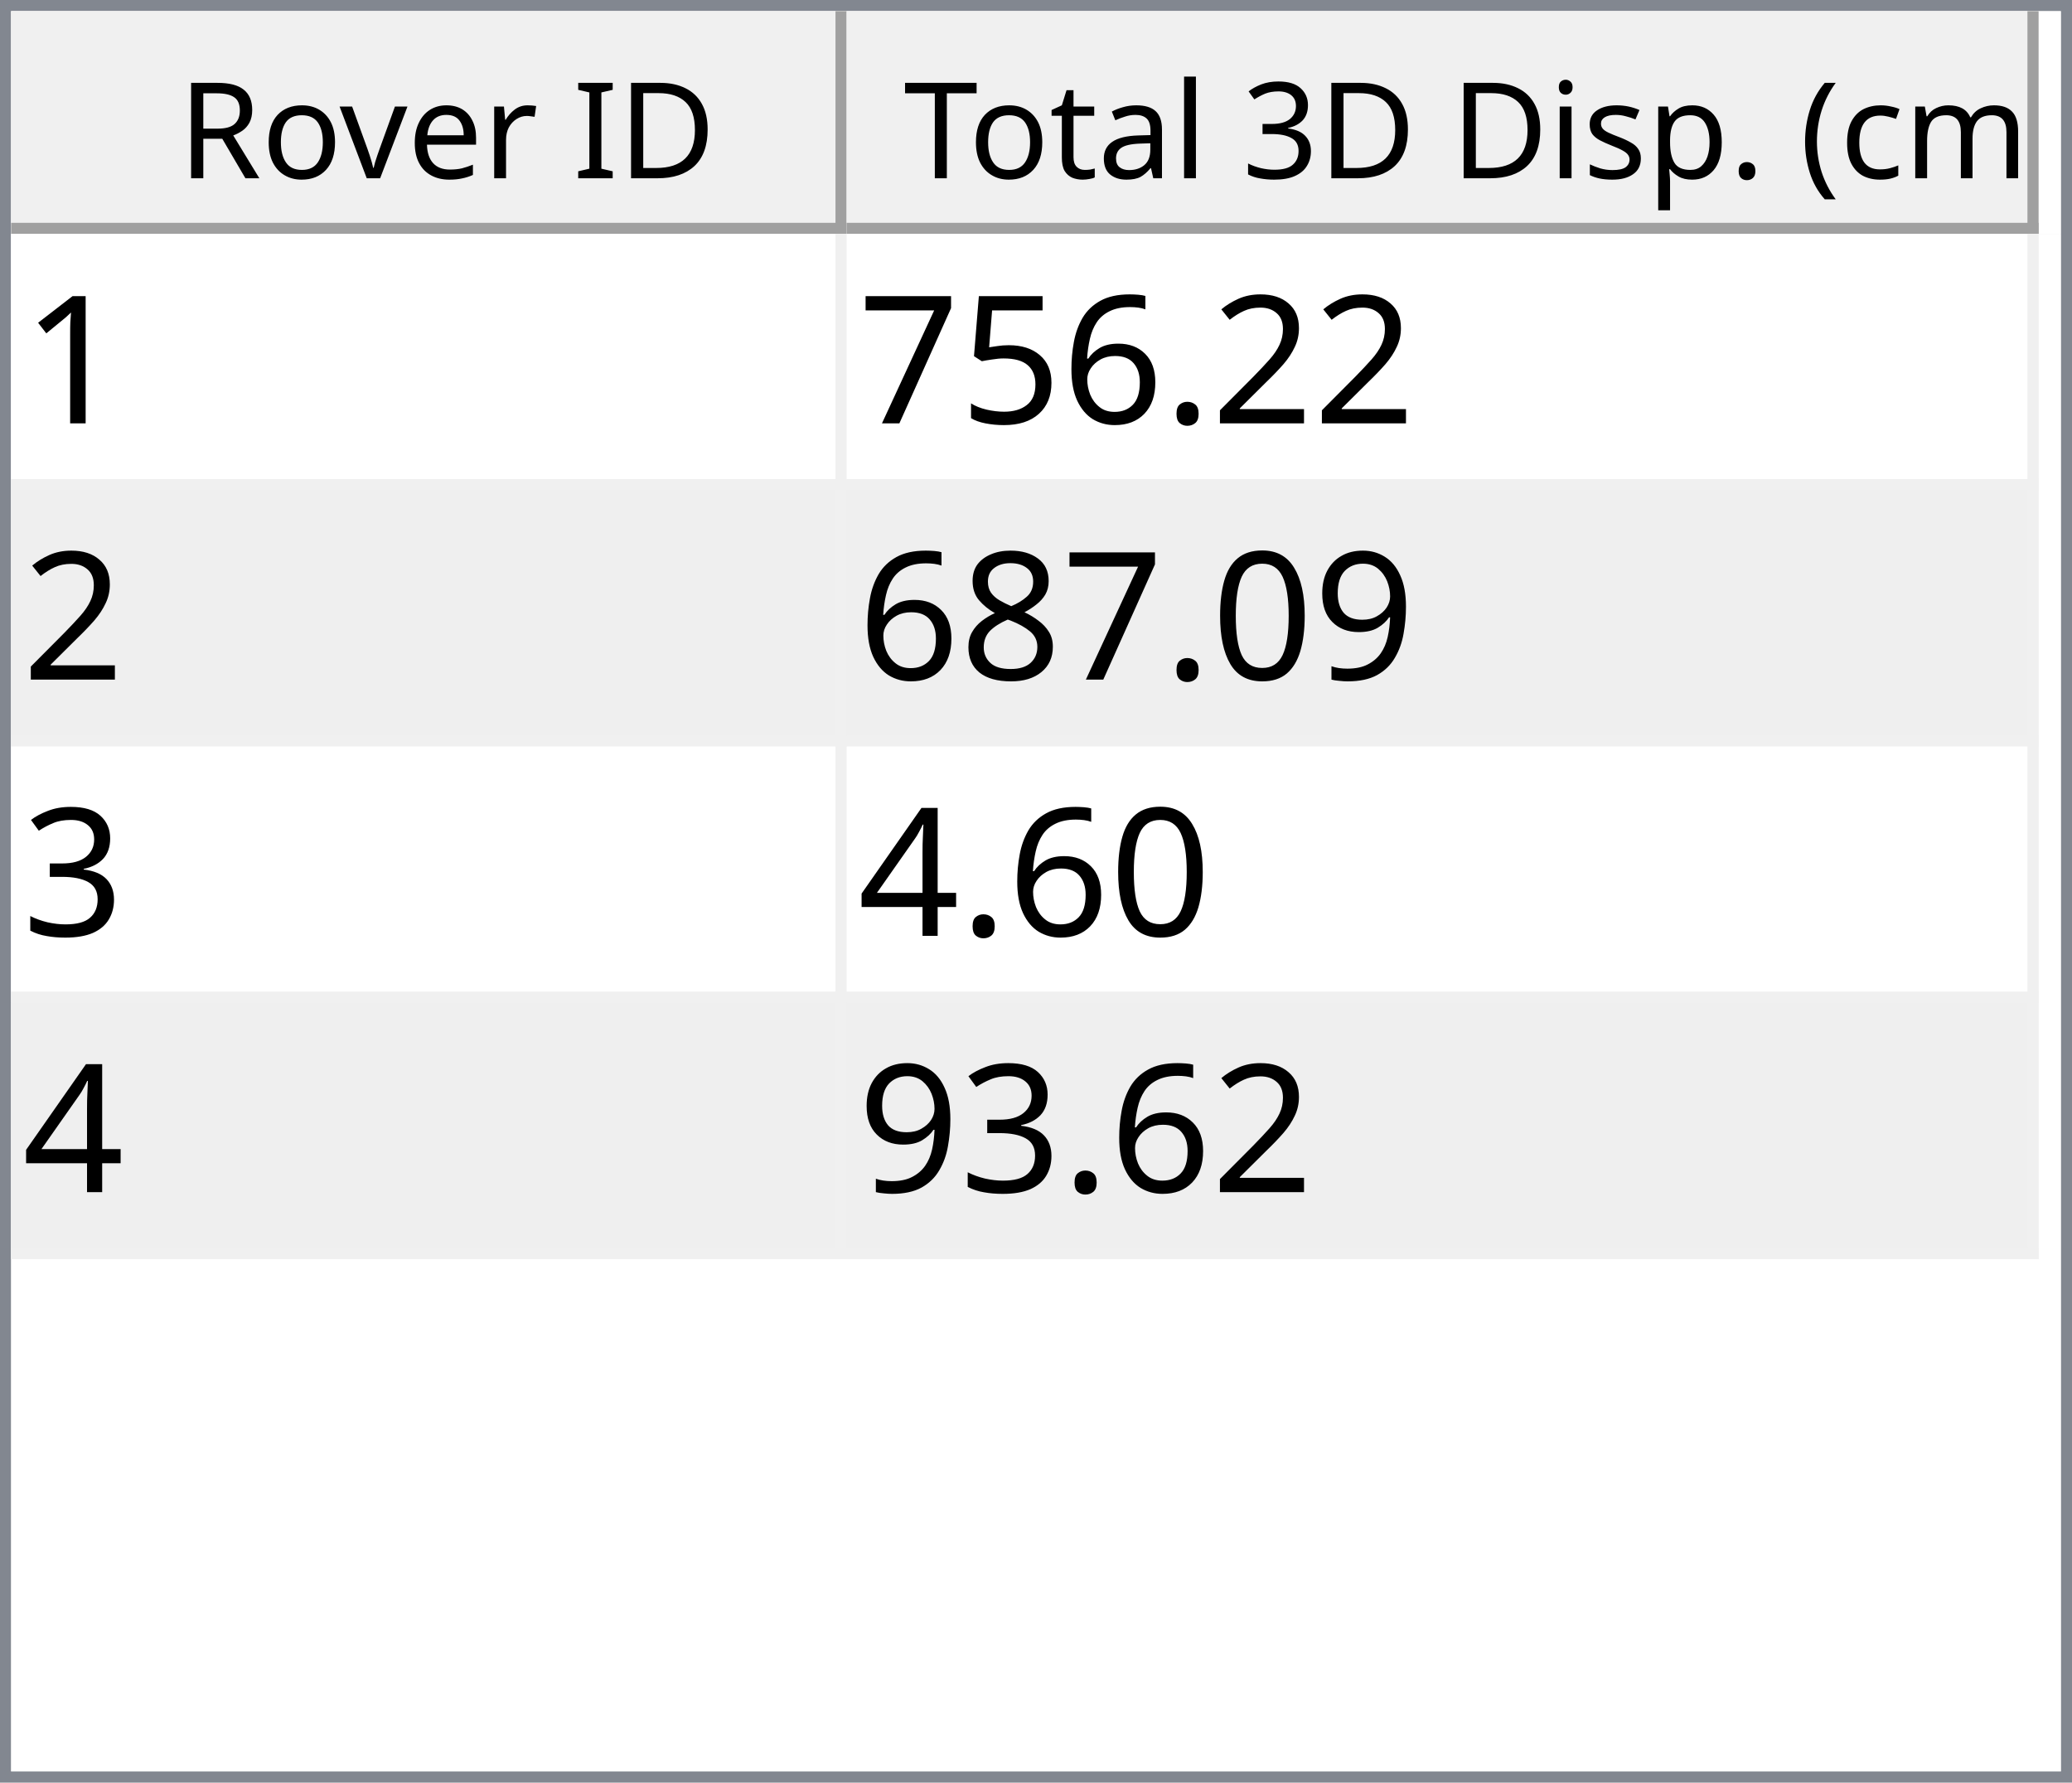
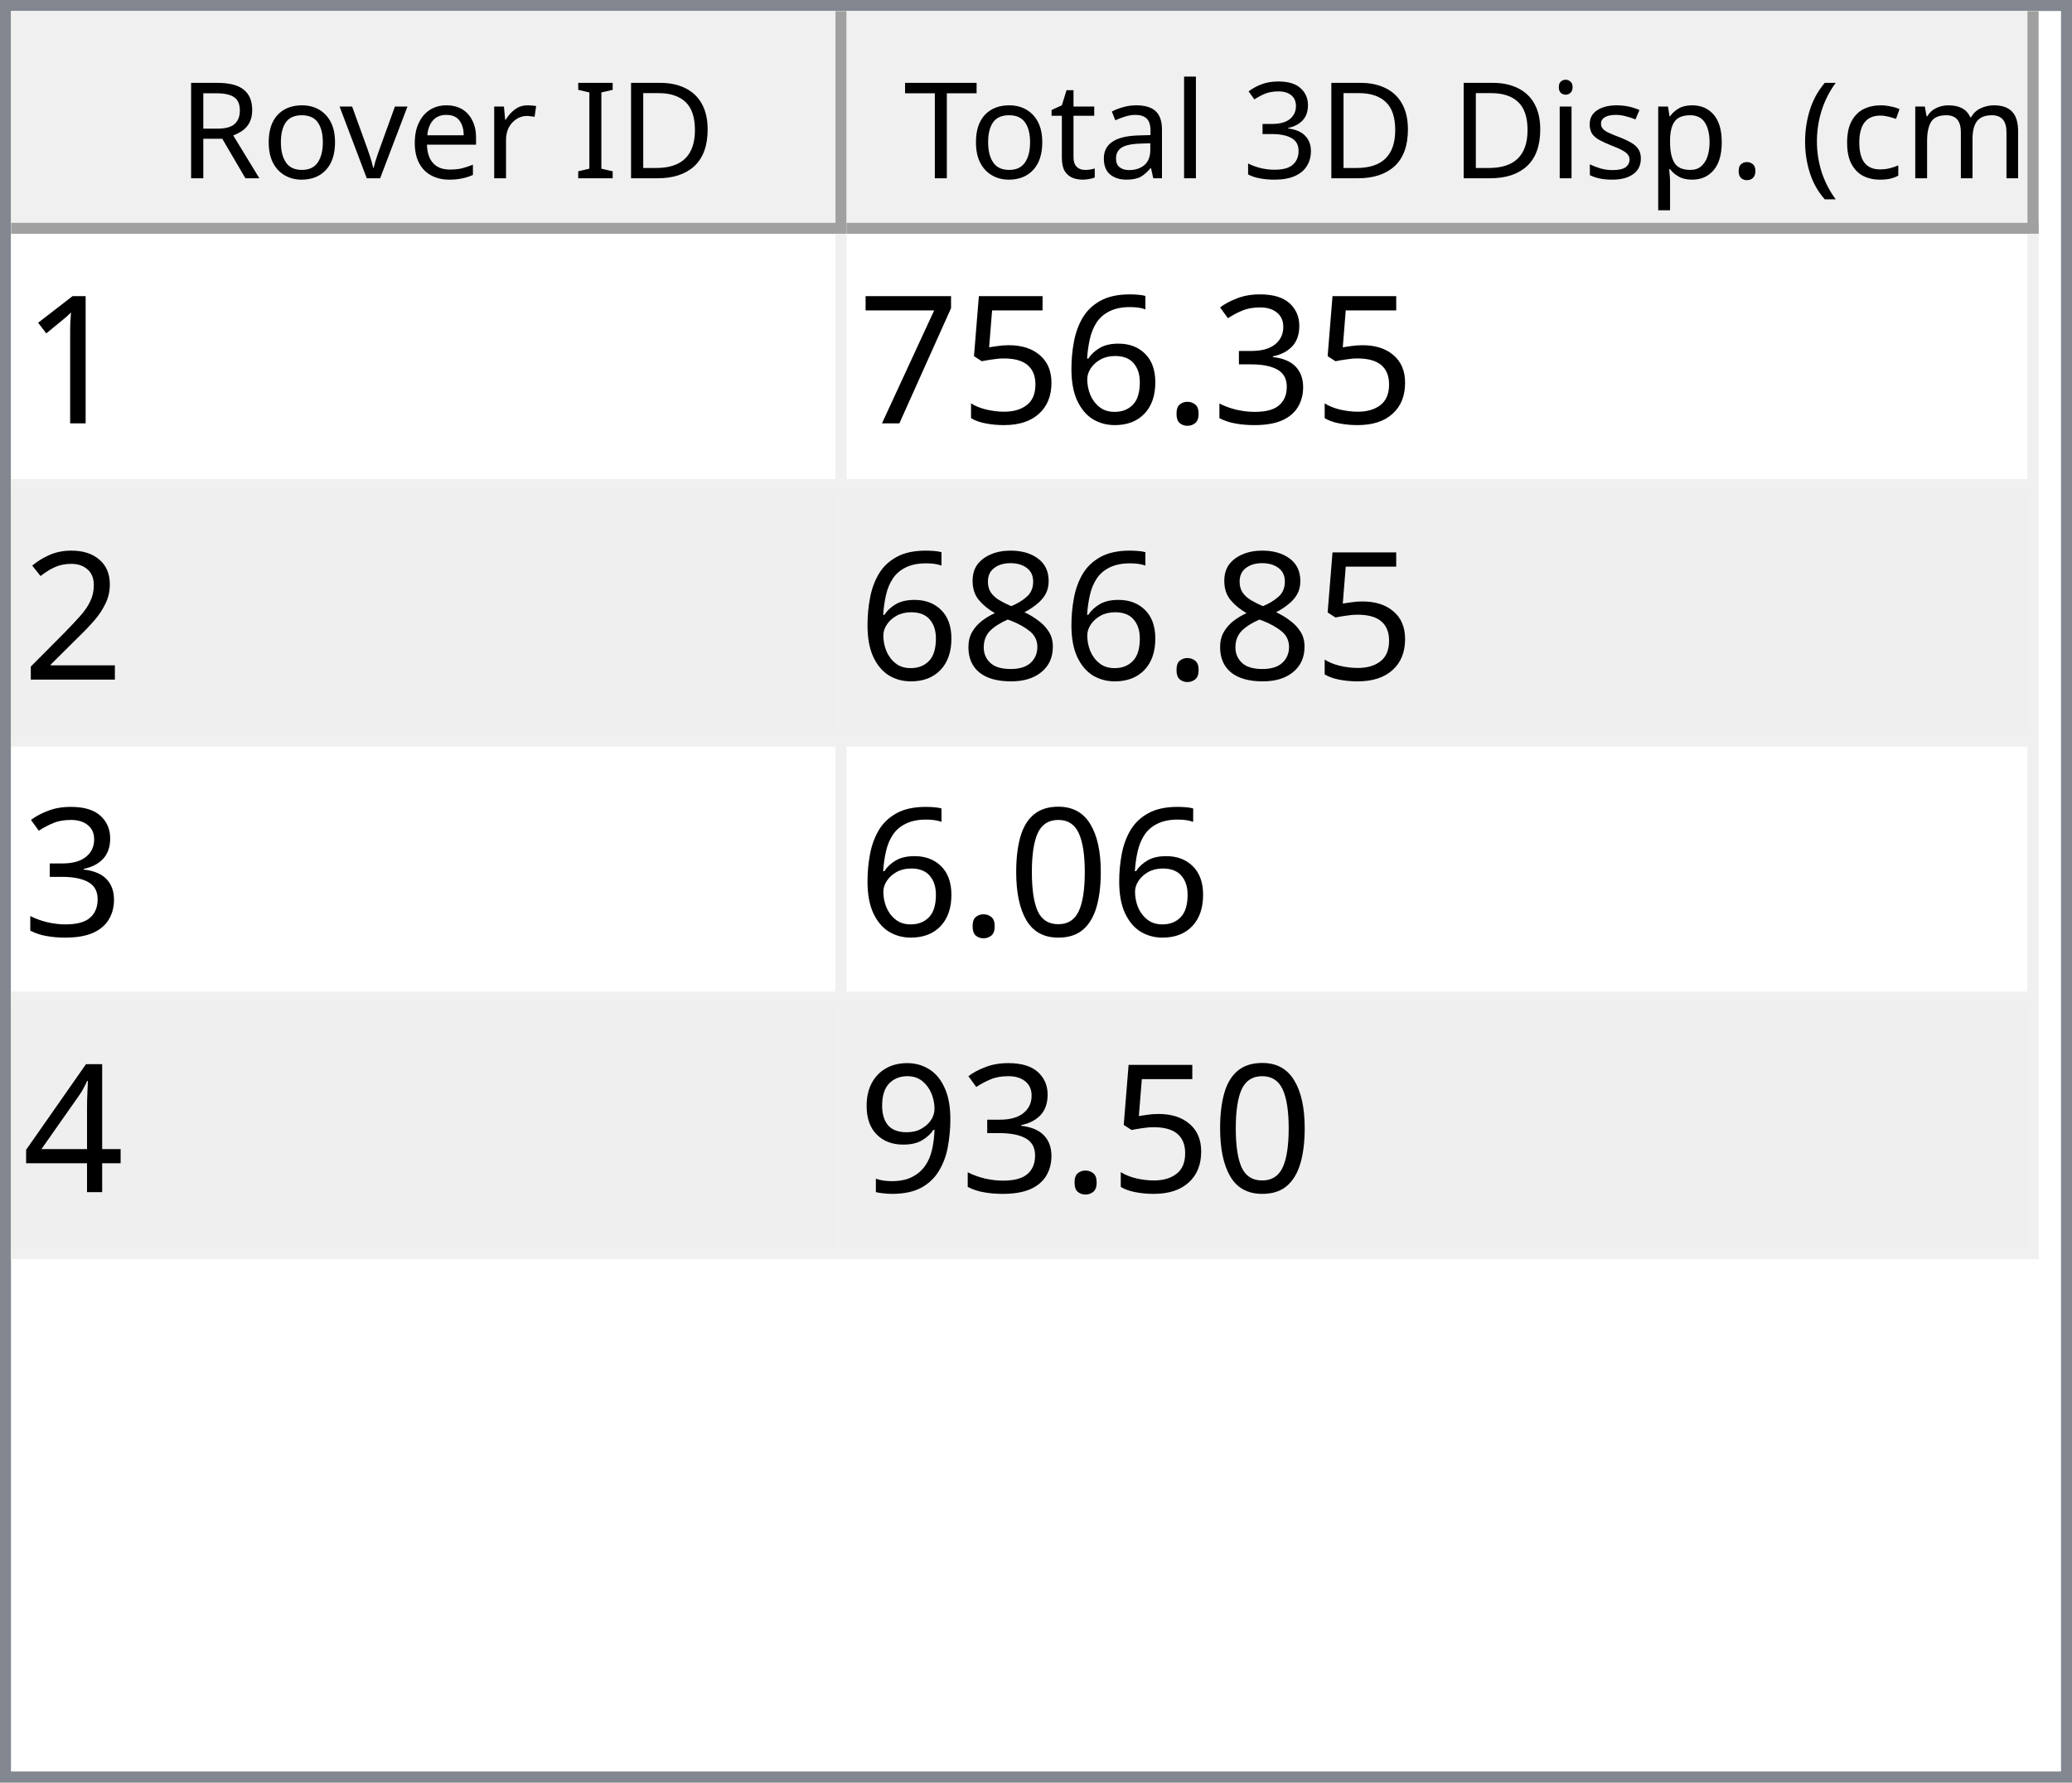
<svg xmlns="http://www.w3.org/2000/svg" style="fill-opacity:1; color-rendering:auto; color-interpolation:auto; text-rendering:auto; stroke:black; stroke-linecap:square; stroke-miterlimit:10; shape-rendering:auto; stroke-opacity:1; fill:black; stroke-dasharray:none; font-weight:normal; stroke-width:1; font-family:'Dialog'; font-style:normal; stroke-linejoin:miter; font-size:12px; stroke-dashoffset:0; image-rendering:auto;" width="186" height="160">
  <defs id="genericDefs" />
  <g>
    <defs id="defs1">
      <clipPath clipPathUnits="userSpaceOnUse" id="clipPath1">
        <path d="M0 0 L186 0 L186 160 L0 160 L0 0 Z" />
      </clipPath>
      <clipPath clipPathUnits="userSpaceOnUse" id="clipPath2">
        <path d="M0 0 L0 160 L186 160 L186 0 Z" />
      </clipPath>
      <clipPath clipPathUnits="userSpaceOnUse" id="clipPath3">
        <path d="M0 0 L0 20 L184 20 L184 0 Z" />
      </clipPath>
      <clipPath clipPathUnits="userSpaceOnUse" id="clipPath4">
        <path d="M0 0 L0 20 L75 20 L75 0 Z" />
      </clipPath>
      <clipPath clipPathUnits="userSpaceOnUse" id="clipPath5">
        <path d="M1 1 L1 19 L74 19 L74 1 Z" />
      </clipPath>
      <clipPath clipPathUnits="userSpaceOnUse" id="clipPath6">
        <path d="M0 0 L0 18 L73 18 L73 0 Z" />
      </clipPath>
      <clipPath clipPathUnits="userSpaceOnUse" id="clipPath7">
        <path d="M-0.5 -0.5 L-0.5 19.5 L74.5 19.5 L74.5 -0.5 Z" />
      </clipPath>
      <clipPath clipPathUnits="userSpaceOnUse" id="clipPath8">
        <path d="M0 0 L0 20 L107 20 L107 0 Z" />
      </clipPath>
      <clipPath clipPathUnits="userSpaceOnUse" id="clipPath9">
        <path d="M1 1 L1 19 L106 19 L106 1 Z" />
      </clipPath>
      <clipPath clipPathUnits="userSpaceOnUse" id="clipPath10">
        <path d="M0 0 L0 18 L105 18 L105 0 Z" />
      </clipPath>
      <clipPath clipPathUnits="userSpaceOnUse" id="clipPath11">
        <path d="M-0.5 -0.5 L-0.5 19.5 L106.5 19.5 L106.5 -0.5 Z" />
      </clipPath>
      <clipPath clipPathUnits="userSpaceOnUse" id="clipPath12">
        <path d="M0 0 L0 138 L184 138 L184 0 Z" />
      </clipPath>
      <clipPath clipPathUnits="userSpaceOnUse" id="clipPath13">
        <path d="M0 0 L0 92 L182 92 L182 0 Z" />
      </clipPath>
      <clipPath clipPathUnits="userSpaceOnUse" id="clipPath14">
        <path d="M-0.5 -0.5 L-0.5 91.5 L181.5 91.5 L181.5 -0.5 Z" />
      </clipPath>
      <clipPath clipPathUnits="userSpaceOnUse" id="clipPath15">
        <path d="M0 0 L0 22 L74 22 L74 0 Z" />
      </clipPath>
      <clipPath clipPathUnits="userSpaceOnUse" id="clipPath16">
        <path d="M0 0 L0 22 L106 22 L106 0 Z" />
      </clipPath>
      <font horiz-adv-x="64.551" id="font1">
        <font-face ascent="107.91" descent="25.098" units-per-em="100" style="font-style:normal; font-family:Segoe UI; font-weight:normal;" />
        <missing-glyph horiz-adv-x="64.551" d="M8.109 0 L8.109 68.266 L56.453 68.266 L56.453 0 L8.109 0 ZM15.328 7.234 L49.219 7.234 L49.219 61.031 L15.328 61.031 L15.328 7.234 Z" />
        <glyph unicode="D" horiz-adv-x="70.117" d="M9.188 0 L9.188 70.016 L28.516 70.016 Q65.531 70.016 65.531 35.891 Q65.531 19.672 55.25 9.836 Q44.969 0 27.734 0 L9.188 0 ZM17.391 62.594 L17.391 7.422 L27.828 7.422 Q41.609 7.422 49.273 14.797 Q56.938 22.172 56.938 35.688 Q56.938 62.594 28.328 62.594 L17.391 62.594 Z" />
        <glyph unicode="I" horiz-adv-x="26.611" d="M17.391 0 L9.188 0 L9.188 70.016 L17.391 70.016 L17.391 0 Z" />
        <glyph unicode=" " horiz-adv-x="27.393" d="" />
        <glyph unicode="r" horiz-adv-x="34.766" d="M34.188 41.891 Q32.078 43.5 28.125 43.5 Q23 43.5 19.555 38.672 Q16.109 33.844 16.109 25.484 L16.109 0 L8.109 0 L8.109 50 L16.109 50 L16.109 39.703 L16.312 39.703 Q18.016 44.969 21.531 47.922 Q25.047 50.875 29.391 50.875 Q32.516 50.875 34.188 50.203 L34.188 41.891 Z" />
        <glyph unicode="e" horiz-adv-x="52.295" d="M48.297 23 L12.984 23 Q13.188 14.656 17.484 10.109 Q21.781 5.562 29.297 5.562 Q37.75 5.562 44.828 11.141 L44.828 3.609 Q38.234 -1.172 27.391 -1.172 Q16.797 -1.172 10.742 5.641 Q4.688 12.453 4.688 24.812 Q4.688 36.469 11.305 43.82 Q17.922 51.172 27.734 51.172 Q37.547 51.172 42.922 44.828 Q48.297 38.484 48.297 27.203 L48.297 23 ZM40.094 29.781 Q40.047 36.719 36.75 40.578 Q33.453 44.438 27.594 44.438 Q21.922 44.438 17.969 40.383 Q14.016 36.328 13.094 29.781 L40.094 29.781 Z" />
        <glyph unicode="v" horiz-adv-x="47.9" d="M47.406 50 L27.484 0 L19.625 0 L0.688 50 L9.469 50 L22.172 13.672 Q23.578 9.672 23.922 6.688 L24.125 6.688 Q24.609 10.453 25.688 13.484 L38.969 50 L47.406 50 Z" />
        <glyph unicode="o" horiz-adv-x="58.594" d="M29 -1.172 Q17.922 -1.172 11.305 5.836 Q4.688 12.844 4.688 24.422 Q4.688 37.016 11.57 44.094 Q18.453 51.172 30.172 51.172 Q41.359 51.172 47.633 44.289 Q53.906 37.406 53.906 25.203 Q53.906 13.234 47.141 6.031 Q40.375 -1.172 29 -1.172 ZM29.594 44.438 Q21.875 44.438 17.383 39.188 Q12.891 33.938 12.891 24.703 Q12.891 15.828 17.43 10.695 Q21.969 5.562 29.594 5.562 Q37.359 5.562 41.531 10.594 Q45.703 15.625 45.703 24.906 Q45.703 34.281 41.531 39.359 Q37.359 44.438 29.594 44.438 Z" />
        <glyph unicode="R" horiz-adv-x="59.814" d="M59.375 0 L49.609 0 L37.891 19.625 Q36.281 22.359 34.766 24.289 Q33.25 26.219 31.664 27.438 Q30.078 28.656 28.25 29.219 Q26.422 29.781 24.125 29.781 L17.391 29.781 L17.391 0 L9.188 0 L9.188 70.016 L30.078 70.016 Q34.672 70.016 38.555 68.867 Q42.438 67.719 45.289 65.375 Q48.141 63.031 49.758 59.547 Q51.375 56.062 51.375 51.375 Q51.375 47.703 50.273 44.656 Q49.172 41.609 47.148 39.211 Q45.125 36.812 42.266 35.133 Q39.406 33.453 35.844 32.516 L35.844 32.328 Q37.594 31.547 38.891 30.547 Q40.188 29.547 41.359 28.18 Q42.531 26.812 43.68 25.078 Q44.828 23.344 46.234 21.047 L59.375 0 ZM17.391 62.594 L17.391 37.203 L28.516 37.203 Q31.594 37.203 34.203 38.133 Q36.812 39.062 38.719 40.797 Q40.625 42.531 41.703 45.047 Q42.781 47.562 42.781 50.688 Q42.781 56.297 39.141 59.445 Q35.5 62.594 28.609 62.594 L17.391 62.594 Z" />
        <glyph unicode=")" horiz-adv-x="30.176" d="M8.297 -15.922 L1.172 -15.922 Q16.406 2.344 16.406 26.812 Q16.406 51.469 1.078 70.016 L8.297 70.016 Q23.531 52.156 23.531 26.703 Q23.531 1.375 8.297 -15.922 Z" />
        <glyph unicode="m" horiz-adv-x="86.133" d="M79.109 0 L71.094 0 L71.094 28.719 Q71.094 37.016 68.531 40.727 Q65.969 44.438 59.906 44.438 Q54.781 44.438 51.195 39.75 Q47.609 35.062 47.609 28.516 L47.609 0 L39.594 0 L39.594 29.688 Q39.594 44.438 28.219 44.438 Q22.953 44.438 19.531 40.016 Q16.109 35.594 16.109 28.516 L16.109 0 L8.109 0 L8.109 50 L16.109 50 L16.109 42.094 L16.312 42.094 Q21.625 51.172 31.844 51.172 Q36.969 51.172 40.773 48.312 Q44.578 45.453 46 40.828 Q51.562 51.172 62.594 51.172 Q79.109 51.172 79.109 30.812 L79.109 0 Z" />
        <glyph unicode="c" horiz-adv-x="46.191" d="M42.188 2.297 Q36.422 -1.172 28.516 -1.172 Q17.828 -1.172 11.258 5.789 Q4.688 12.75 4.688 23.828 Q4.688 36.188 11.766 43.68 Q18.844 51.172 30.672 51.172 Q37.25 51.172 42.281 48.734 L42.281 40.531 Q36.719 44.438 30.375 44.438 Q22.703 44.438 17.797 38.945 Q12.891 33.453 12.891 24.516 Q12.891 15.719 17.508 10.641 Q22.125 5.562 29.891 5.562 Q36.422 5.562 42.188 9.906 L42.188 2.297 Z" />
        <glyph unicode="(" horiz-adv-x="30.176" d="M29.109 -15.922 L21.969 -15.922 Q6.844 1.375 6.844 26.703 Q6.844 52.156 21.969 70.016 L29.203 70.016 Q13.875 51.469 13.875 26.812 Q13.875 2.344 29.109 -15.922 Z" />
        <glyph unicode="." horiz-adv-x="21.68" d="M10.891 -1.078 Q8.641 -1.078 7.055 0.539 Q5.469 2.156 5.469 4.391 Q5.469 6.641 7.055 8.273 Q8.641 9.906 10.891 9.906 Q13.188 9.906 14.797 8.273 Q16.406 6.641 16.406 4.391 Q16.406 2.156 14.797 0.539 Q13.188 -1.078 10.891 -1.078 Z" />
        <glyph unicode="p" horiz-adv-x="58.789" d="M16.312 7.234 L16.109 7.234 L16.109 -23 L8.109 -23 L8.109 50 L16.109 50 L16.109 41.219 L16.312 41.219 Q22.219 51.172 33.594 51.172 Q43.266 51.172 48.688 44.461 Q54.109 37.75 54.109 26.469 Q54.109 13.922 48 6.375 Q41.891 -1.172 31.297 -1.172 Q21.578 -1.172 16.312 7.234 ZM16.109 27.391 L16.109 20.406 Q16.109 14.203 20.141 9.883 Q24.172 5.562 30.375 5.562 Q37.641 5.562 41.773 11.133 Q45.906 16.703 45.906 26.609 Q45.906 34.969 42.047 39.703 Q38.188 44.438 31.594 44.438 Q24.609 44.438 20.359 39.578 Q16.109 34.719 16.109 27.391 Z" />
        <glyph unicode="s" horiz-adv-x="42.432" d="M5.078 1.812 L5.078 10.406 Q11.625 5.562 19.484 5.562 Q30.031 5.562 30.031 12.594 Q30.031 14.594 29.125 15.992 Q28.219 17.391 26.68 18.461 Q25.141 19.531 23.07 20.383 Q21 21.234 18.609 22.172 Q15.281 23.484 12.766 24.828 Q10.25 26.172 8.57 27.859 Q6.891 29.547 6.031 31.695 Q5.172 33.844 5.172 36.719 Q5.172 40.234 6.789 42.945 Q8.406 45.656 11.086 47.484 Q13.766 49.312 17.211 50.242 Q20.656 51.172 24.312 51.172 Q30.812 51.172 35.938 48.922 L35.938 40.828 Q30.422 44.438 23.25 44.438 Q21 44.438 19.195 43.922 Q17.391 43.406 16.094 42.477 Q14.797 41.547 14.086 40.258 Q13.375 38.969 13.375 37.406 Q13.375 35.453 14.086 34.133 Q14.797 32.812 16.164 31.789 Q17.531 30.766 19.484 29.938 Q21.438 29.109 23.922 28.125 Q27.25 26.859 29.883 25.516 Q32.516 24.172 34.375 22.484 Q36.234 20.797 37.234 18.602 Q38.234 16.406 38.234 13.375 Q38.234 9.672 36.602 6.938 Q34.969 4.203 32.234 2.398 Q29.5 0.594 25.93 -0.289 Q22.359 -1.172 18.453 -1.172 Q10.75 -1.172 5.078 1.812 Z" />
        <glyph unicode="i" horiz-adv-x="24.219" d="M12.203 62.703 Q10.062 62.703 8.547 64.164 Q7.031 65.625 7.031 67.875 Q7.031 70.125 8.547 71.609 Q10.062 73.094 12.203 73.094 Q14.406 73.094 15.945 71.609 Q17.484 70.125 17.484 67.875 Q17.484 65.719 15.945 64.211 Q14.406 62.703 12.203 62.703 ZM16.109 0 L8.109 0 L8.109 50 L16.109 50 L16.109 0 Z" />
        <glyph unicode="3" horiz-adv-x="53.906" d="M46.531 19.828 Q46.531 15.094 44.75 11.211 Q42.969 7.328 39.719 4.57 Q36.469 1.812 31.93 0.297 Q27.391 -1.219 21.922 -1.219 Q11.922 -1.219 6 2.594 L6 11.188 Q13.094 5.609 22.219 5.609 Q25.875 5.609 28.828 6.539 Q31.781 7.469 33.906 9.227 Q36.031 10.984 37.18 13.477 Q38.328 15.969 38.328 19.094 Q38.328 32.812 18.797 32.812 L12.984 32.812 L12.984 39.594 L18.5 39.594 Q35.797 39.594 35.797 52.484 Q35.797 64.406 22.609 64.406 Q15.188 64.406 8.688 59.422 L8.688 67.188 Q15.375 71.188 24.609 71.188 Q29 71.188 32.57 69.969 Q36.141 68.75 38.68 66.555 Q41.219 64.359 42.609 61.281 Q44 58.203 44 54.5 Q44 40.672 30.031 36.719 L30.031 36.531 Q33.594 36.141 36.625 34.797 Q39.656 33.453 41.852 31.305 Q44.047 29.156 45.289 26.25 Q46.531 23.344 46.531 19.828 Z" />
        <glyph unicode="l" horiz-adv-x="24.219" d="M16.109 0 L8.109 0 L8.109 74.031 L16.109 74.031 L16.109 0 Z" />
        <glyph unicode="a" horiz-adv-x="50.879" d="M43.891 0 L35.891 0 L35.891 7.812 L35.688 7.812 Q30.469 -1.172 20.312 -1.172 Q12.844 -1.172 8.617 2.781 Q4.391 6.734 4.391 13.281 Q4.391 27.297 20.906 29.594 L35.891 31.688 Q35.891 44.438 25.594 44.438 Q16.547 44.438 9.281 38.281 L9.281 46.484 Q16.656 51.172 26.266 51.172 Q43.891 51.172 43.891 32.516 L43.891 0 ZM35.891 25.297 L23.828 23.641 Q18.266 22.859 15.43 20.875 Q12.594 18.891 12.594 13.875 Q12.594 10.203 15.211 7.883 Q17.828 5.562 22.172 5.562 Q28.125 5.562 32.008 9.742 Q35.891 13.922 35.891 20.312 L35.891 25.297 Z" />
        <glyph unicode="t" horiz-adv-x="33.887" d="M31.297 0.484 Q28.469 -1.078 23.828 -1.078 Q10.688 -1.078 10.688 13.578 L10.688 43.172 L2.094 43.172 L2.094 50 L10.688 50 L10.688 62.203 L18.703 64.797 L18.703 50 L31.297 50 L31.297 43.172 L18.703 43.172 L18.703 14.984 Q18.703 9.969 20.414 7.82 Q22.125 5.672 26.078 5.672 Q29.109 5.672 31.297 7.328 L31.297 0.484 Z" />
        <glyph unicode="T" horiz-adv-x="52.393" d="M50.594 62.594 L30.375 62.594 L30.375 0 L22.172 0 L22.172 62.594 L2 62.594 L2 70.016 L50.594 70.016 L50.594 62.594 Z" />
      </font>
      <font horiz-adv-x="75.0" id="font2">
        <font-face ascent="100.537" descent="21.973" units-per-em="100" style="font-style:normal; font-family:sans-serif; font-weight:normal;" />
        <missing-glyph horiz-adv-x="75.0" d="M12.5 0 L12.5 62.5 L62.5 62.5 L62.5 0 L12.5 0 ZM14.062 1.562 L60.938 1.562 L60.938 60.938 L14.062 60.938 L14.062 1.562 Z" />
        <glyph unicode="1" horiz-adv-x="55.615" d="M37.25 0 L28.469 0 L28.469 56 Q25.297 52.984 20.141 49.953 Q14.984 46.922 10.891 45.406 L10.891 53.906 Q18.266 57.375 23.781 62.305 Q29.297 67.234 31.594 71.875 L37.25 71.875 L37.25 0 Z" />
-         <glyph unicode="2" horiz-adv-x="55.615" d="M50.344 8.453 L50.344 0 L3.031 0 Q2.938 3.172 4.047 6.109 Q5.859 10.938 9.836 15.625 Q13.812 20.312 21.344 26.469 Q33.016 36.031 37.117 41.625 Q41.219 47.219 41.219 52.203 Q41.219 57.422 37.477 61.008 Q33.734 64.594 27.734 64.594 Q21.391 64.594 17.578 60.789 Q13.766 56.984 13.719 50.25 L4.688 51.172 Q5.609 61.281 11.664 66.578 Q17.719 71.875 27.938 71.875 Q38.234 71.875 44.242 66.164 Q50.25 60.453 50.25 52 Q50.25 47.703 48.492 43.555 Q46.734 39.406 42.656 34.812 Q38.578 30.219 29.109 22.219 Q21.188 15.578 18.945 13.211 Q16.703 10.844 15.234 8.453 L50.344 8.453 Z" />
+         <glyph unicode="3" horiz-adv-x="55.615" d="M4.203 18.891 L12.984 20.062 Q14.5 12.594 18.141 9.297 Q21.781 6 27 6 Q33.203 6 37.477 10.297 Q41.75 14.594 41.75 20.953 Q41.75 27 37.797 30.93 Q33.844 34.859 27.734 34.859 Q25.25 34.859 21.531 33.891 L22.516 41.609 Q23.391 41.5 23.922 41.5 Q29.547 41.5 34.039 44.43 Q38.531 47.359 38.531 53.469 Q38.531 58.297 35.258 61.477 Q31.984 64.656 26.812 64.656 Q21.688 64.656 18.266 61.43 Q14.844 58.203 13.875 51.766 L5.078 53.328 Q6.688 62.156 12.398 67.016 Q18.109 71.875 26.609 71.875 Q32.469 71.875 37.398 69.359 Q42.328 66.844 44.945 62.5 Q47.562 58.156 47.562 53.266 Q47.562 48.641 45.07 44.828 Q42.578 41.016 37.703 38.766 Q44.047 37.312 47.562 32.695 Q51.078 28.078 51.078 21.141 Q51.078 11.766 44.242 5.25 Q37.406 -1.266 26.953 -1.266 Q17.531 -1.266 11.305 4.352 Q5.078 9.969 4.203 18.891 Z" />
        <glyph unicode="." horiz-adv-x="27.783" d="M9.078 0 L9.078 10.016 L19.094 10.016 L19.094 0 L9.078 0 Z" />
        <glyph unicode="6" horiz-adv-x="55.615" d="M49.75 54.047 L41.016 53.375 Q39.844 58.547 37.703 60.891 Q34.125 64.656 28.906 64.656 Q24.703 64.656 21.531 62.312 Q17.391 59.281 14.992 53.469 Q12.594 47.656 12.5 36.922 Q15.672 41.75 20.266 44.094 Q24.859 46.438 29.891 46.438 Q38.672 46.438 44.852 39.969 Q51.031 33.5 51.031 23.25 Q51.031 16.5 48.125 10.719 Q45.219 4.938 40.141 1.859 Q35.062 -1.219 28.609 -1.219 Q17.625 -1.219 10.695 6.859 Q3.766 14.938 3.766 33.5 Q3.766 54.25 11.422 63.672 Q18.109 71.875 29.438 71.875 Q37.891 71.875 43.289 67.141 Q48.688 62.406 49.75 54.047 ZM13.875 23.188 Q13.875 18.656 15.797 14.508 Q17.719 10.359 21.188 8.18 Q24.656 6 28.469 6 Q34.031 6 38.039 10.492 Q42.047 14.984 42.047 22.703 Q42.047 30.125 38.086 34.398 Q34.125 38.672 28.125 38.672 Q22.172 38.672 18.023 34.398 Q13.875 30.125 13.875 23.188 Z" />
        <glyph unicode="5" horiz-adv-x="55.615" d="M4.156 18.75 L13.375 19.531 Q14.406 12.797 18.141 9.398 Q21.875 6 27.156 6 Q33.5 6 37.891 10.789 Q42.281 15.578 42.281 23.484 Q42.281 31 38.062 35.352 Q33.844 39.703 27 39.703 Q22.75 39.703 19.336 37.773 Q15.922 35.844 13.969 32.766 L5.719 33.844 L12.641 70.609 L48.25 70.609 L48.25 62.203 L19.672 62.203 L15.828 42.969 Q22.266 47.469 29.344 47.469 Q38.719 47.469 45.164 40.969 Q51.609 34.469 51.609 24.266 Q51.609 14.547 45.953 7.469 Q39.062 -1.219 27.156 -1.219 Q17.391 -1.219 11.211 4.25 Q5.031 9.719 4.156 18.75 Z" />
        <glyph unicode="7" horiz-adv-x="55.615" d="M4.734 62.203 L4.734 70.656 L51.078 70.656 L51.078 63.812 Q44.234 56.547 37.523 44.484 Q30.812 32.422 27.156 19.672 Q24.516 10.688 23.781 0 L14.75 0 Q14.891 8.453 18.062 20.414 Q21.234 32.375 27.172 43.484 Q33.109 54.594 39.797 62.203 L4.734 62.203 Z" />
+         <glyph unicode="2" horiz-adv-x="55.615" d="M50.344 8.453 L50.344 0 L3.031 0 Q2.938 3.172 4.047 6.109 Q5.859 10.938 9.836 15.625 Q13.812 20.312 21.344 26.469 Q33.016 36.031 37.117 41.625 Q41.219 47.219 41.219 52.203 Q41.219 57.422 37.477 61.008 Q33.734 64.594 27.734 64.594 Q21.391 64.594 17.578 60.789 Q13.766 56.984 13.719 50.25 L4.688 51.172 Q5.609 61.281 11.664 66.578 Q17.719 71.875 27.938 71.875 Q38.234 71.875 44.242 66.164 Q50.25 60.453 50.25 52 Q50.25 47.703 48.492 43.555 Q46.734 39.406 42.656 34.812 Q38.578 30.219 29.109 22.219 Q21.188 15.578 18.945 13.211 Q16.703 10.844 15.234 8.453 L50.344 8.453 Z" />
+         <glyph unicode="8" horiz-adv-x="55.615" d="M17.672 38.812 Q12.203 40.828 9.57 44.539 Q6.938 48.25 6.938 53.422 Q6.938 61.234 12.555 66.555 Q18.172 71.875 27.484 71.875 Q36.859 71.875 42.578 66.43 Q48.297 60.984 48.297 53.172 Q48.297 48.188 45.68 44.508 Q43.062 40.828 37.75 38.812 Q44.344 36.672 47.781 31.883 Q51.219 27.094 51.219 20.453 Q51.219 11.281 44.727 5.031 Q38.234 -1.219 27.641 -1.219 Q17.047 -1.219 10.547 5.055 Q4.047 11.328 4.047 20.703 Q4.047 27.688 7.594 32.398 Q11.141 37.109 17.672 38.812 ZM15.922 53.719 Q15.922 48.641 19.195 45.414 Q22.469 42.188 27.688 42.188 Q32.766 42.188 36.016 45.383 Q39.266 48.578 39.266 53.219 Q39.266 58.062 35.914 61.359 Q32.562 64.656 27.594 64.656 Q22.562 64.656 19.242 61.43 Q15.922 58.203 15.922 53.719 ZM13.094 20.656 Q13.094 16.891 14.875 13.375 Q16.656 9.859 20.172 7.93 Q23.688 6 27.734 6 Q34.031 6 38.133 10.055 Q42.234 14.109 42.234 20.359 Q42.234 26.703 38.016 30.859 Q33.797 35.016 27.438 35.016 Q21.234 35.016 17.164 30.914 Q13.094 26.812 13.094 20.656 Z" />
+         <glyph unicode="0" horiz-adv-x="55.615" d="M4.156 35.297 Q4.156 48 6.766 55.742 Q9.375 63.484 14.523 67.68 Q19.672 71.875 27.484 71.875 Q33.25 71.875 37.594 69.555 Q41.938 67.234 44.773 62.867 Q47.609 58.5 49.219 52.227 Q50.828 45.953 50.828 35.297 Q50.828 22.703 48.242 14.969 Q45.656 7.234 40.508 3.008 Q35.359 -1.219 27.484 -1.219 Q17.141 -1.219 11.234 6.203 Q4.156 15.141 4.156 35.297 ZM13.188 35.297 Q13.188 17.672 17.312 11.836 Q21.438 6 27.484 6 Q33.547 6 37.672 11.859 Q41.797 17.719 41.797 35.297 Q41.797 52.984 37.672 58.789 Q33.547 64.594 27.391 64.594 Q21.344 64.594 17.719 59.469 Q13.188 52.938 13.188 35.297 Z" />
+         <glyph unicode="4" horiz-adv-x="55.615" d="M32.328 0 L32.328 17.141 L1.266 17.141 L1.266 25.203 L33.938 71.578 L41.109 71.578 L41.109 25.203 L50.781 25.203 L50.781 17.141 L41.109 17.141 L41.109 0 L32.328 0 ZM32.328 25.203 L32.328 57.469 L9.906 25.203 L32.328 25.203 Z" />
        <glyph unicode="9" horiz-adv-x="55.615" d="M5.469 16.547 L13.922 17.328 Q14.984 11.375 18.016 8.688 Q21.047 6 25.781 6 Q29.828 6 32.883 7.859 Q35.938 9.719 37.891 12.82 Q39.844 15.922 41.164 21.195 Q42.484 26.469 42.484 31.938 Q42.484 32.516 42.438 33.688 Q39.797 29.5 35.234 26.883 Q30.672 24.266 25.344 24.266 Q16.453 24.266 10.305 30.711 Q4.156 37.156 4.156 47.703 Q4.156 58.594 10.578 65.234 Q17 71.875 26.656 71.875 Q33.641 71.875 39.43 68.117 Q45.219 64.359 48.219 57.398 Q51.219 50.438 51.219 37.25 Q51.219 23.531 48.242 15.406 Q45.266 7.281 39.383 3.031 Q33.5 -1.219 25.594 -1.219 Q17.188 -1.219 11.867 3.445 Q6.547 8.109 5.469 16.547 ZM41.453 48.141 Q41.453 55.719 37.43 60.156 Q33.406 64.594 27.734 64.594 Q21.875 64.594 17.531 59.812 Q13.188 55.031 13.188 47.406 Q13.188 40.578 17.312 36.305 Q21.438 32.031 27.484 32.031 Q33.594 32.031 37.523 36.305 Q41.453 40.578 41.453 48.141 Z" />
-         <glyph unicode="0" horiz-adv-x="55.615" d="M4.156 35.297 Q4.156 48 6.766 55.742 Q9.375 63.484 14.523 67.68 Q19.672 71.875 27.484 71.875 Q33.25 71.875 37.594 69.555 Q41.938 67.234 44.773 62.867 Q47.609 58.5 49.219 52.227 Q50.828 45.953 50.828 35.297 Q50.828 22.703 48.242 14.969 Q45.656 7.234 40.508 3.008 Q35.359 -1.219 27.484 -1.219 Q17.141 -1.219 11.234 6.203 Q4.156 15.141 4.156 35.297 ZM13.188 35.297 Q13.188 17.672 17.312 11.836 Q21.438 6 27.484 6 Q33.547 6 37.672 11.859 Q41.797 17.719 41.797 35.297 Q41.797 52.984 37.672 58.789 Q33.547 64.594 27.391 64.594 Q21.344 64.594 17.719 59.469 Q13.188 52.938 13.188 35.297 Z" />
-         <glyph unicode="8" horiz-adv-x="55.615" d="M17.672 38.812 Q12.203 40.828 9.57 44.539 Q6.938 48.25 6.938 53.422 Q6.938 61.234 12.555 66.555 Q18.172 71.875 27.484 71.875 Q36.859 71.875 42.578 66.43 Q48.297 60.984 48.297 53.172 Q48.297 48.188 45.68 44.508 Q43.062 40.828 37.75 38.812 Q44.344 36.672 47.781 31.883 Q51.219 27.094 51.219 20.453 Q51.219 11.281 44.727 5.031 Q38.234 -1.219 27.641 -1.219 Q17.047 -1.219 10.547 5.055 Q4.047 11.328 4.047 20.703 Q4.047 27.688 7.594 32.398 Q11.141 37.109 17.672 38.812 ZM15.922 53.719 Q15.922 48.641 19.195 45.414 Q22.469 42.188 27.688 42.188 Q32.766 42.188 36.016 45.383 Q39.266 48.578 39.266 53.219 Q39.266 58.062 35.914 61.359 Q32.562 64.656 27.594 64.656 Q22.562 64.656 19.242 61.43 Q15.922 58.203 15.922 53.719 ZM13.094 20.656 Q13.094 16.891 14.875 13.375 Q16.656 9.859 20.172 7.93 Q23.688 6 27.734 6 Q34.031 6 38.133 10.055 Q42.234 14.109 42.234 20.359 Q42.234 26.703 38.016 30.859 Q33.797 35.016 27.438 35.016 Q21.234 35.016 17.164 30.914 Q13.094 26.812 13.094 20.656 Z" />
-         <glyph unicode="3" horiz-adv-x="55.615" d="M4.203 18.891 L12.984 20.062 Q14.5 12.594 18.141 9.297 Q21.781 6 27 6 Q33.203 6 37.477 10.297 Q41.75 14.594 41.75 20.953 Q41.75 27 37.797 30.93 Q33.844 34.859 27.734 34.859 Q25.25 34.859 21.531 33.891 L22.516 41.609 Q23.391 41.5 23.922 41.5 Q29.547 41.5 34.039 44.43 Q38.531 47.359 38.531 53.469 Q38.531 58.297 35.258 61.477 Q31.984 64.656 26.812 64.656 Q21.688 64.656 18.266 61.43 Q14.844 58.203 13.875 51.766 L5.078 53.328 Q6.688 62.156 12.398 67.016 Q18.109 71.875 26.609 71.875 Q32.469 71.875 37.398 69.359 Q42.328 66.844 44.945 62.5 Q47.562 58.156 47.562 53.266 Q47.562 48.641 45.07 44.828 Q42.578 41.016 37.703 38.766 Q44.047 37.312 47.562 32.695 Q51.078 28.078 51.078 21.141 Q51.078 11.766 44.242 5.25 Q37.406 -1.266 26.953 -1.266 Q17.531 -1.266 11.305 4.352 Q5.078 9.969 4.203 18.891 Z" />
-         <glyph unicode="4" horiz-adv-x="55.615" d="M32.328 0 L32.328 17.141 L1.266 17.141 L1.266 25.203 L33.938 71.578 L41.109 71.578 L41.109 25.203 L50.781 25.203 L50.781 17.141 L41.109 17.141 L41.109 0 L32.328 0 ZM32.328 25.203 L32.328 57.469 L9.906 25.203 L32.328 25.203 Z" />
      </font>
    </defs>
    <g style="fill:white; stroke:white;">
      <rect x="0" y="0" width="186" style="clip-path:url(#clipPath1); stroke:none;" height="160" />
    </g>
    <g style="fill:white; text-rendering:optimizeSpeed; color-rendering:optimizeSpeed; image-rendering:optimizeSpeed; shape-rendering:crispEdges; stroke:white; color-interpolation:sRGB;">
      <rect x="0" width="186" height="160" y="0" style="stroke:none;" />
      <path style="stroke:none;" d="M0 160 L186 160 L186 0 L0 0 Z" />
    </g>
    <g style="fill:rgb(240,240,240); font-family:'Segoe UI'; stroke:rgb(240,240,240);">
      <rect x="0" y="0" width="186" style="clip-path:url(#clipPath2); stroke:none;" height="160" />
    </g>
    <g style="fill:rgb(130,135,144); font-family:'Segoe UI'; stroke:rgb(130,135,144);">
      <path d="M0 0 L186 0 L186 160 L0 160 L0 0 ZM1 1 L185 1 L185 159 L1 159 L1 1 Z" style="fill-rule:evenodd; clip-path:url(#clipPath2); stroke:none;" />
    </g>
    <g style="fill:white; font-family:'Segoe UI'; stroke:white;" transform="translate(1,1)">
      <rect x="0" y="0" width="184" style="clip-path:url(#clipPath3); stroke:none;" height="20" />
    </g>
    <g style="fill:rgb(240,240,240); font-family:'Segoe UI'; stroke:rgb(240,240,240);" transform="translate(1,1)">
      <rect x="0" y="0" width="75" style="clip-path:url(#clipPath4); stroke:none;" height="20" />
    </g>
    <g style="font-family:'Segoe UI';" transform="translate(2,2)">
      <text x="14" xml:space="preserve" y="14" style="clip-path:url(#clipPath6); stroke:none;">Rover ID</text>
    </g>
    <g style="fill:rgb(160,160,160); font-family:'Segoe UI'; stroke:rgb(160,160,160); stroke-linejoin:bevel;" transform="translate(1.5,1.5)">
      <line x1="74" x2="74" y1="0" style="fill:none; clip-path:url(#clipPath7);" y2="19" />
    </g>
    <g style="fill:rgb(160,160,160); font-family:'Segoe UI'; stroke:rgb(160,160,160); stroke-linejoin:bevel;" transform="matrix(1,0,0,1,1,1) translate(0.5,0.5)">
      <line x1="0" x2="74" y1="19" style="fill:none; clip-path:url(#clipPath7);" y2="19" />
    </g>
    <g style="fill:rgb(240,240,240); font-family:'Segoe UI'; stroke:rgb(240,240,240);" transform="translate(76,1)">
      <rect x="0" y="0" width="107" style="clip-path:url(#clipPath8); stroke:none;" height="20" />
    </g>
    <g style="font-family:'Segoe UI';" transform="translate(77,2)">
      <text x="1" xml:space="preserve" y="14" style="clip-path:url(#clipPath10); stroke:none;"> Total 3D Disp. (cm)</text>
    </g>
    <g style="fill:rgb(160,160,160); font-family:'Segoe UI'; stroke:rgb(160,160,160); stroke-linejoin:bevel;" transform="translate(76.5,1.5)">
      <line x1="106" x2="106" y1="0" style="fill:none; clip-path:url(#clipPath11);" y2="19" />
    </g>
    <g style="fill:rgb(160,160,160); font-family:'Segoe UI'; stroke:rgb(160,160,160); stroke-linejoin:bevel;" transform="matrix(1,0,0,1,76,1) translate(0.5,0.5)">
      <line x1="0" x2="106" y1="19" style="fill:none; clip-path:url(#clipPath11);" y2="19" />
    </g>
    <g style="fill:white; font-family:'Segoe UI'; stroke:white;" transform="translate(1,21)">
      <rect x="0" y="0" width="184" style="clip-path:url(#clipPath12); stroke:none;" height="138" />
    </g>
    <g style="fill:rgb(240,240,240); font-size:16px; font-family:sans-serif; stroke:rgb(240,240,240);" transform="translate(1,21)">
      <rect x="0" y="0" width="182" style="clip-path:url(#clipPath13); stroke:none;" height="92" />
      <line transform="translate(0.5,0.5)" x1="0" x2="181" y1="22" style="clip-path:url(#clipPath14); fill:none; stroke-linejoin:bevel;" y2="22" />
    </g>
    <g transform="matrix(1,0,0,1,1,21) translate(0.5,0.5)" style="fill:rgb(240,240,240); font-size:16px; font-family:sans-serif; stroke:rgb(240,240,240); stroke-linejoin:bevel;">
      <line x1="0" x2="181" y1="45" style="fill:none; clip-path:url(#clipPath14);" y2="45" />
    </g>
    <g transform="matrix(1,0,0,1,1,21) translate(0.5,0.5)" style="fill:rgb(240,240,240); font-size:16px; font-family:sans-serif; stroke:rgb(240,240,240); stroke-linejoin:bevel;">
      <line x1="0" x2="181" y1="68" style="fill:none; clip-path:url(#clipPath14);" y2="68" />
    </g>
    <g transform="matrix(1,0,0,1,1,21) translate(0.5,0.5)" style="fill:rgb(240,240,240); font-size:16px; font-family:sans-serif; stroke:rgb(240,240,240); stroke-linejoin:bevel;">
      <line x1="0" x2="181" y1="91" style="fill:none; clip-path:url(#clipPath14);" y2="91" />
    </g>
    <g transform="matrix(1,0,0,1,1,21) translate(0.5,0.5)" style="fill:rgb(240,240,240); font-size:16px; font-family:sans-serif; stroke:rgb(240,240,240); stroke-linejoin:bevel;">
      <line x1="74" x2="74" y1="0" style="fill:none; clip-path:url(#clipPath14);" y2="91" />
    </g>
    <g transform="matrix(1,0,0,1,1,21) translate(0.5,0.5)" style="fill:rgb(240,240,240); font-size:16px; font-family:sans-serif; stroke:rgb(240,240,240); stroke-linejoin:bevel;">
      <line x1="181" x2="181" y1="0" style="fill:none; clip-path:url(#clipPath14);" y2="91" />
    </g>
    <g style="fill:white; font-size:16px; font-family:sans-serif; stroke:white;" transform="matrix(1,0,0,1,1,21)">
      <rect x="0" y="0" width="74" style="clip-path:url(#clipPath15); stroke:none;" height="22" />
      <text x="1" y="17" style="fill:black; clip-path:url(#clipPath15); stroke:none;" xml:space="preserve">1</text>
    </g>
    <g style="fill:white; font-size:16px; font-family:sans-serif; stroke:white;" transform="matrix(1,0,0,1,1,21) translate(75,0)">
      <rect x="0" y="0" width="106" style="clip-path:url(#clipPath16); stroke:none;" height="22" />
-       <text x="1" y="17" style="fill:black; clip-path:url(#clipPath16); stroke:none;" xml:space="preserve">756.22</text>
+       <text x="1" y="17" style="fill:black; clip-path:url(#clipPath16); stroke:none;" xml:space="preserve">756.35</text>
    </g>
    <g style="fill:rgb(239,239,239); font-size:16px; font-family:sans-serif; stroke:rgb(239,239,239);" transform="matrix(1,0,0,1,1,21) translate(0,23)">
      <rect x="0" y="0" width="74" style="clip-path:url(#clipPath15); stroke:none;" height="22" />
      <text x="1" y="17" style="fill:black; clip-path:url(#clipPath15); stroke:none;" xml:space="preserve">2</text>
    </g>
    <g style="fill:rgb(239,239,239); font-size:16px; font-family:sans-serif; stroke:rgb(239,239,239);" transform="matrix(1,0,0,1,1,21) translate(75,23)">
      <rect x="0" y="0" width="106" style="clip-path:url(#clipPath16); stroke:none;" height="22" />
-       <text x="1" y="17" style="fill:black; clip-path:url(#clipPath16); stroke:none;" xml:space="preserve">687.09</text>
+       <text x="1" y="17" style="fill:black; clip-path:url(#clipPath16); stroke:none;" xml:space="preserve">686.85</text>
    </g>
    <g style="fill:white; font-size:16px; font-family:sans-serif; stroke:white;" transform="matrix(1,0,0,1,1,21) translate(0,46)">
      <rect x="0" y="0" width="74" style="clip-path:url(#clipPath15); stroke:none;" height="22" />
      <text x="1" y="17" style="fill:black; clip-path:url(#clipPath15); stroke:none;" xml:space="preserve">3</text>
    </g>
    <g style="fill:white; font-size:16px; font-family:sans-serif; stroke:white;" transform="matrix(1,0,0,1,1,21) translate(75,46)">
      <rect x="0" y="0" width="106" style="clip-path:url(#clipPath16); stroke:none;" height="22" />
-       <text x="1" y="17" style="fill:black; clip-path:url(#clipPath16); stroke:none;" xml:space="preserve">4.60</text>
+       <text x="1" y="17" style="fill:black; clip-path:url(#clipPath16); stroke:none;" xml:space="preserve">6.06</text>
    </g>
    <g style="fill:rgb(239,239,239); font-size:16px; font-family:sans-serif; stroke:rgb(239,239,239);" transform="matrix(1,0,0,1,1,21) translate(0,69)">
      <rect x="0" y="0" width="74" style="clip-path:url(#clipPath15); stroke:none;" height="22" />
      <text x="1" y="17" style="fill:black; clip-path:url(#clipPath15); stroke:none;" xml:space="preserve">4</text>
    </g>
    <g style="fill:rgb(239,239,239); font-size:16px; font-family:sans-serif; stroke:rgb(239,239,239);" transform="matrix(1,0,0,1,1,21) translate(75,69)">
      <rect x="0" y="0" width="106" style="clip-path:url(#clipPath16); stroke:none;" height="22" />
-       <text x="1" y="17" style="fill:black; clip-path:url(#clipPath16); stroke:none;" xml:space="preserve">93.62</text>
+       <text x="1" y="17" style="fill:black; clip-path:url(#clipPath16); stroke:none;" xml:space="preserve">93.50</text>
    </g>
  </g>
</svg>
